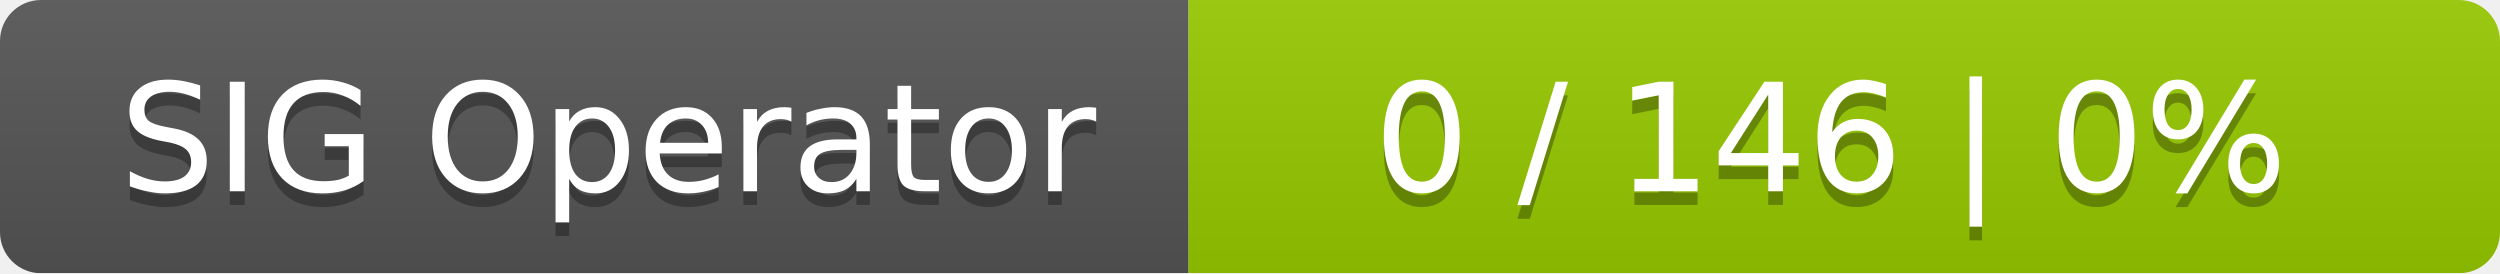
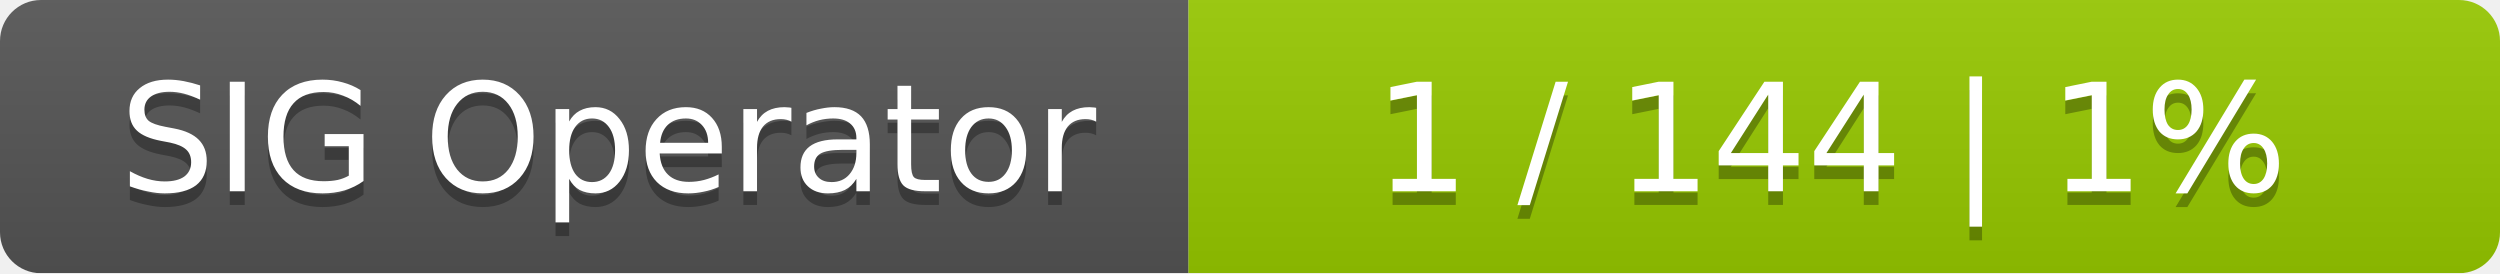
<svg xmlns="http://www.w3.org/2000/svg" width="183" height="20">
  <linearGradient id="smooth" x2="0" y2="100%">
    <stop offset="0" stop-color="#bbb" stop-opacity=".1" />
    <stop offset="1" stop-opacity=".1" />
  </linearGradient>
  <mask id="round">
    <rect width="183" height="20" rx="3" fill="#fff" />
  </mask>
  <g mask="url(#round)">
    <rect width="87" height="20" fill="#555" />
    <rect x="87" width="96" height="20" fill="#97ca00" />
    <rect width="183" height="20" fill="url(#smooth)" />
  </g>
  <g fill="#fff" text-anchor="middle" font-family="DejaVu Sans,Verdana,Geneva,sans-serif" font-size="11">
    <text x="44.5" y="15" fill="#010101" fill-opacity=".3">SIG Operator</text>
    <text x="44.5" y="14">SIG Operator</text>
-     <text x="134" y="15" fill="#010101" fill-opacity=".3">0 / 146    |    0%</text>
-     <text x="134" y="14">0 / 146    |    0%</text>
+     <text x="134" y="15" fill="#010101" fill-opacity=".3">1 / 144    |    1%</text>
+     <text x="134" y="14">1 / 144    |    1%</text>
  </g>
</svg>
